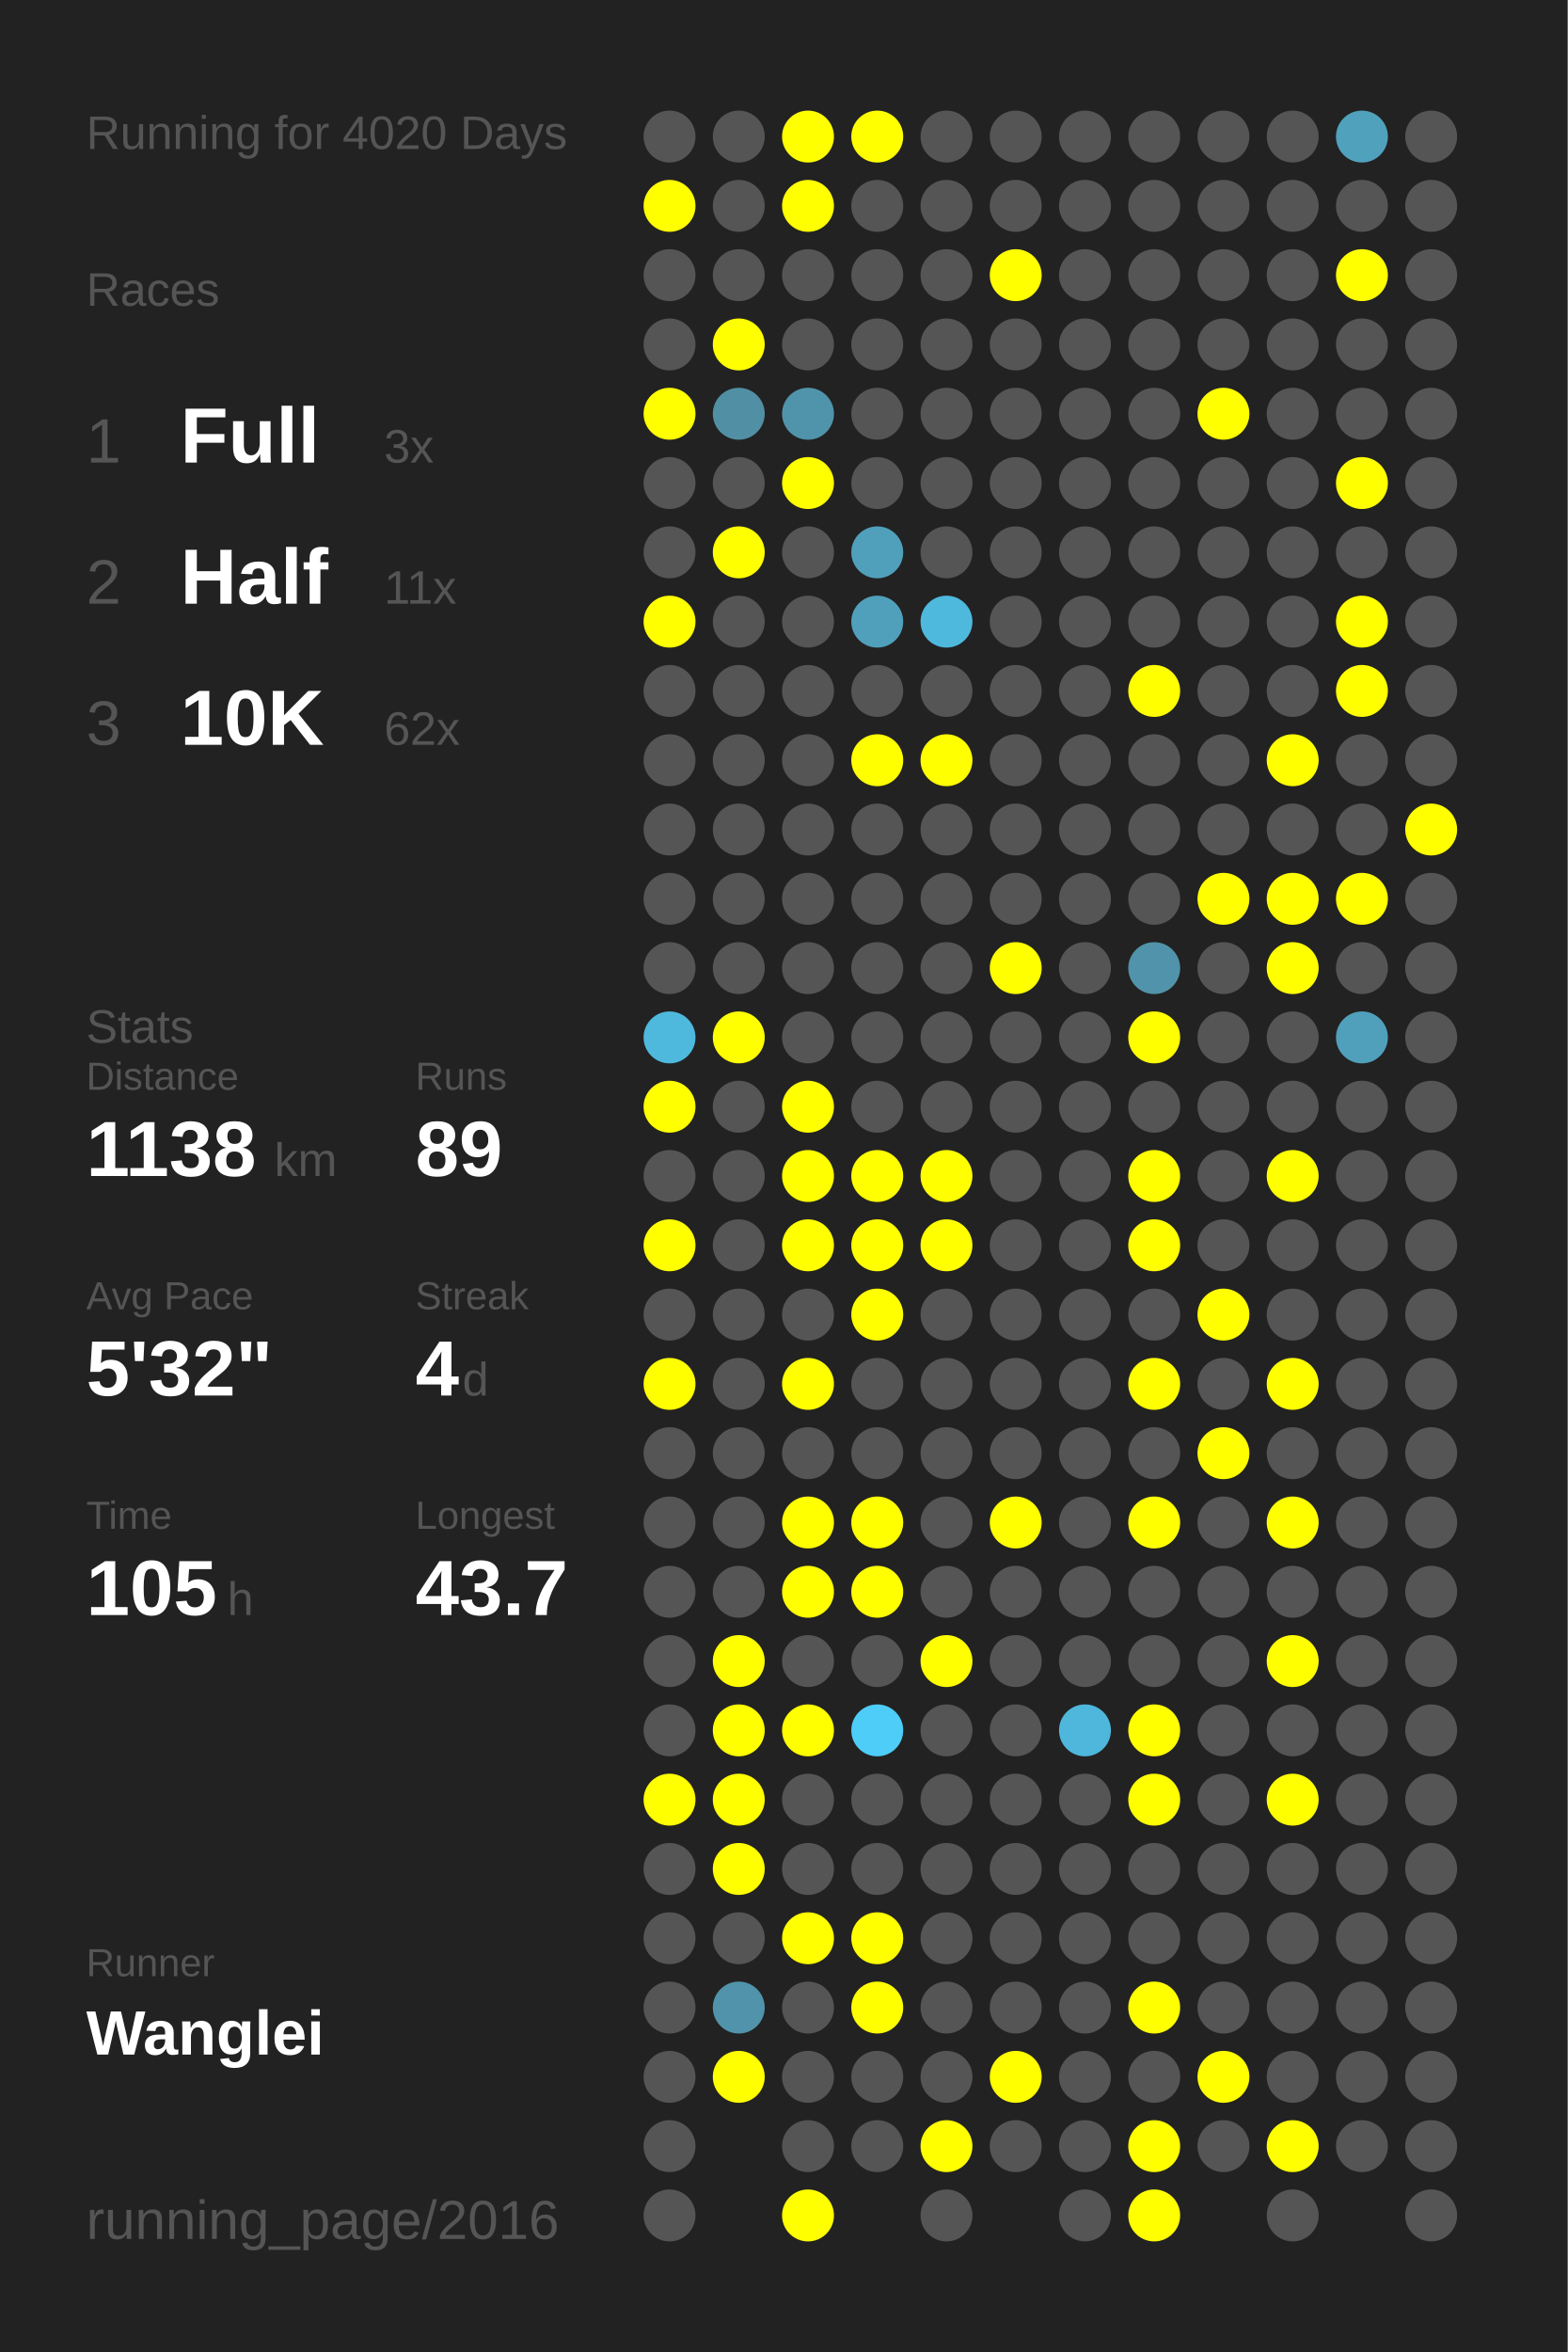
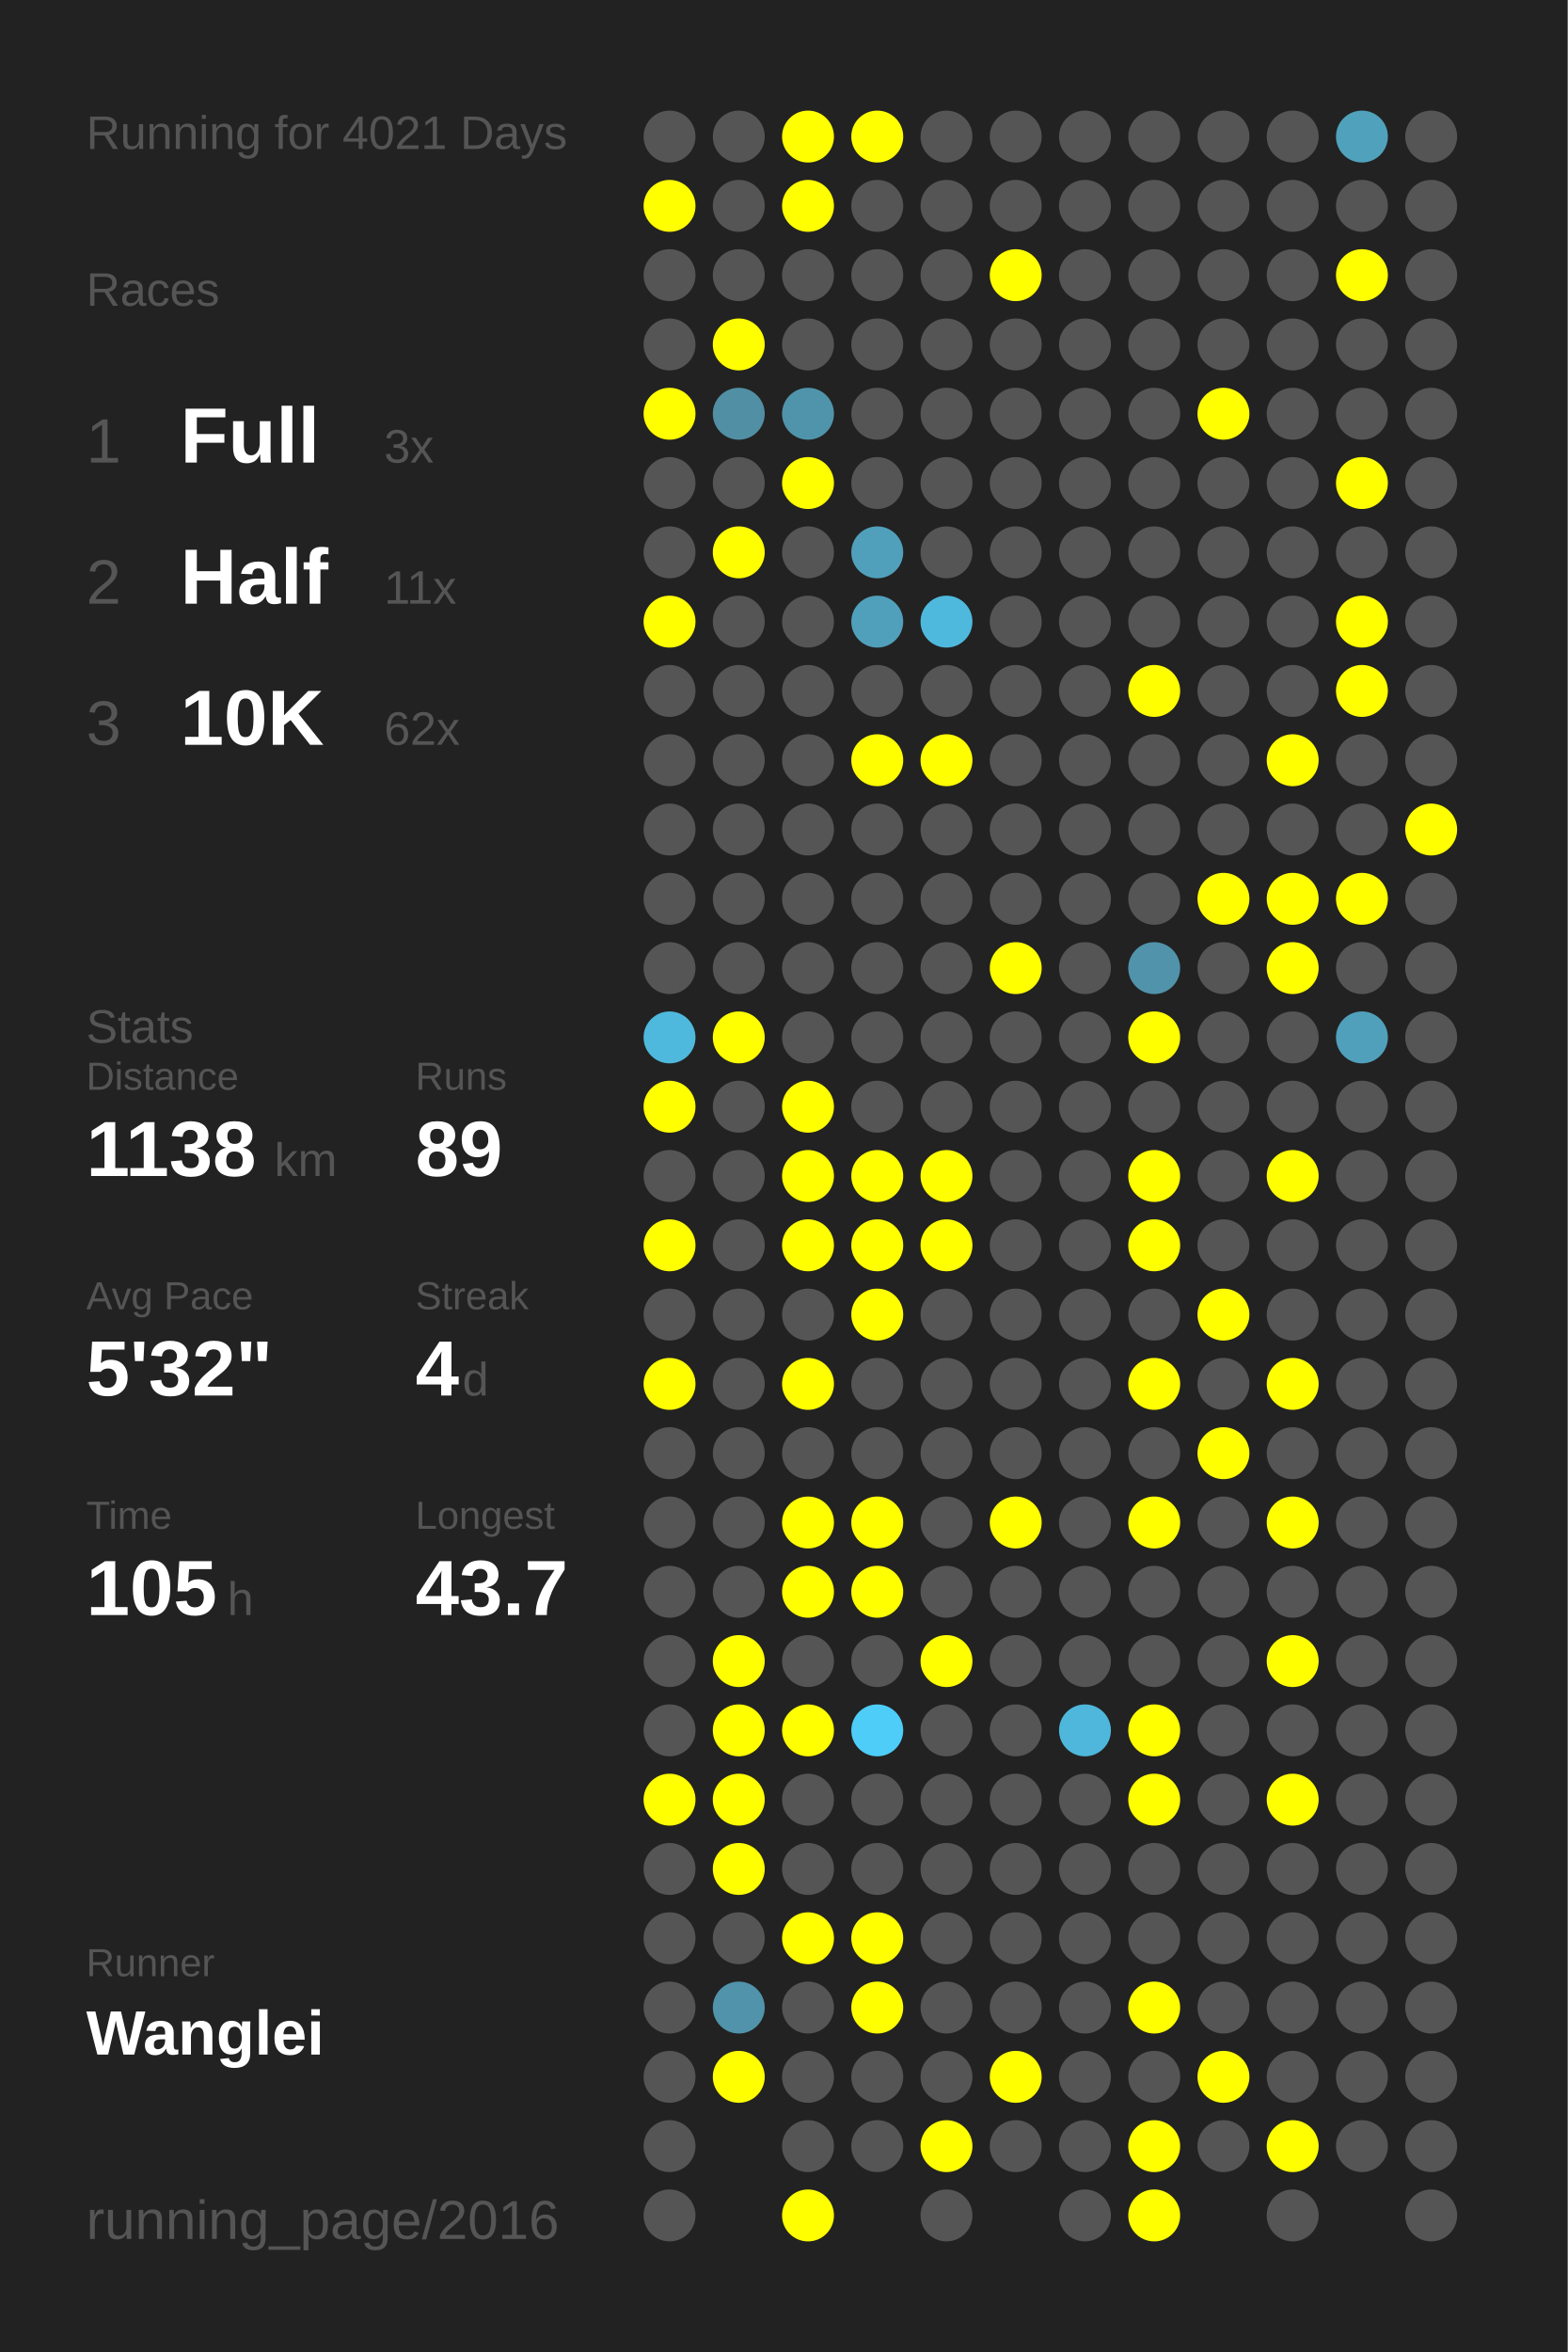
<svg xmlns="http://www.w3.org/2000/svg" baseProfile="full" height="300mm" version="1.1" viewBox="0,0,200,300" width="200mm">
  <defs />
  <rect fill="#222222" height="300" width="200" x="0" y="0" />
-   <text fill="#555555" style="font-size:6px; font-family:Arial;" x="11" y="19">Running for 4020 Days</text>
+   <text fill="#555555" style="font-size:6px; font-family:Arial;" x="11" y="19">Running for 4021 Days</text>
  <text fill="#555555" style="font-size:6px; font-family:Arial;" x="11" y="39">Races</text>
  <text fill="#555555" style="font-size:8px; font-family:Arial;" x="11" y="59">1</text>
  <text fill="#FFFFFF" style="font-size:10px; font-family:Arial; font-weight:bold;" x="23" y="59">Full</text>
  <text fill="#555555" style="font-size:6px; font-family:Arial;" x="49" y="59">3x</text>
  <text fill="#555555" style="font-size:8px; font-family:Arial;" x="11" y="77">2</text>
  <text fill="#FFFFFF" style="font-size:10px; font-family:Arial; font-weight:bold;" x="23" y="77">Half</text>
  <text fill="#555555" style="font-size:6px; font-family:Arial;" x="49" y="77">11x</text>
  <text fill="#555555" style="font-size:8px; font-family:Arial;" x="11" y="95">3</text>
  <text fill="#FFFFFF" style="font-size:10px; font-family:Arial; font-weight:bold;" x="23" y="95">10K</text>
  <text fill="#555555" style="font-size:6px; font-family:Arial;" x="49" y="95">62x</text>
  <text fill="#555555" style="font-size:6px; font-family:Arial;" x="11" y="133">Stats</text>
  <text fill="#555555" style="font-size:5px; font-family:Arial;" x="11" y="139">Distance</text>
  <text fill="#FFFFFF" style="font-size:10px; font-family:Arial; font-weight:bold;" x="11" y="150">1138</text>
  <text fill="#555555" style="font-size:6px; font-family:Arial;" x="35" y="150">km</text>
  <text fill="#555555" style="font-size:5px; font-family:Arial;" x="53" y="139">Runs</text>
  <text fill="#FFFFFF" style="font-size:10px; font-family:Arial; font-weight:bold;" x="53" y="150">89</text>
  <text fill="#555555" style="font-size:5px; font-family:Arial;" x="11" y="167">Avg Pace</text>
  <text fill="#FFFFFF" style="font-size:10px; font-family:Arial; font-weight:bold;" x="11" y="178">5'32"</text>
  <text fill="#555555" style="font-size:5px; font-family:Arial;" x="53" y="167">Streak</text>
  <text fill="#FFFFFF" style="font-size:10px; font-family:Arial; font-weight:bold;" x="53" y="178">4</text>
  <text fill="#555555" style="font-size:6px; font-family:Arial;" x="59" y="178">d</text>
  <text fill="#555555" style="font-size:5px; font-family:Arial;" x="11" y="195">Time</text>
  <text fill="#FFFFFF" style="font-size:10px; font-family:Arial; font-weight:bold;" x="11" y="206">105</text>
  <text fill="#555555" style="font-size:6px; font-family:Arial;" x="29" y="206">h</text>
  <text fill="#555555" style="font-size:5px; font-family:Arial;" x="53" y="195">Longest</text>
  <text fill="#FFFFFF" style="font-size:10px; font-family:Arial; font-weight:bold;" x="53" y="206">43.7</text>
  <text fill="#555555" style="font-size:5px; font-family:Arial;" x="11" y="252.065">Runner</text>
  <text fill="#FFFFFF" style="font-size:8px; font-family:Arial; font-weight:bold;" x="11" y="262.065">Wanglei</text>
  <text fill="#555555" style="font-size:7px; font-family:Arial;" x="11" y="285.581">running_page/2016</text>
  <circle cx="85.417" cy="17.419" fill="#555555" r="3.312" />
  <circle cx="85.417" cy="26.258" fill="#FFFF00" r="3.312" />
  <circle cx="85.417" cy="35.097" fill="#555555" r="3.312" />
  <circle cx="85.417" cy="43.935" fill="#555555" r="3.312" />
  <circle cx="85.417" cy="52.774" fill="#FFFF00" r="3.312" />
  <circle cx="85.417" cy="61.613" fill="#555555" r="3.312" />
  <circle cx="85.417" cy="70.452" fill="#555555" r="3.312" />
  <circle cx="85.417" cy="79.29" fill="#FFFF00" r="3.312" />
  <circle cx="85.417" cy="88.129" fill="#555555" r="3.312" />
  <circle cx="85.417" cy="96.968" fill="#555555" r="3.312" />
  <circle cx="85.417" cy="105.806" fill="#555555" r="3.312" />
  <circle cx="85.417" cy="114.645" fill="#555555" r="3.312" />
  <circle cx="85.417" cy="123.484" fill="#555555" r="3.312" />
  <circle cx="85.417" cy="132.323" fill="#4eb9dd" r="3.312" />
  <circle cx="85.417" cy="141.161" fill="#FFFF00" r="3.312" />
  <circle cx="85.417" cy="150" fill="#555555" r="3.312" />
  <circle cx="85.417" cy="158.839" fill="#FFFF00" r="3.312" />
  <circle cx="85.417" cy="167.677" fill="#555555" r="3.312" />
  <circle cx="85.417" cy="176.516" fill="#FFFF00" r="3.312" />
  <circle cx="85.417" cy="185.355" fill="#555555" r="3.312" />
  <circle cx="85.417" cy="194.194" fill="#555555" r="3.312" />
  <circle cx="85.417" cy="203.032" fill="#555555" r="3.312" />
  <circle cx="85.417" cy="211.871" fill="#555555" r="3.312" />
  <circle cx="85.417" cy="220.71" fill="#555555" r="3.312" />
  <circle cx="85.417" cy="229.548" fill="#FFFF00" r="3.312" />
  <circle cx="85.417" cy="238.387" fill="#555555" r="3.312" />
  <circle cx="85.417" cy="247.226" fill="#555555" r="3.312" />
  <circle cx="85.417" cy="256.065" fill="#555555" r="3.312" />
  <circle cx="85.417" cy="264.903" fill="#555555" r="3.312" />
  <circle cx="85.417" cy="273.742" fill="#555555" r="3.312" />
  <circle cx="85.417" cy="282.581" fill="#555555" r="3.312" />
  <circle cx="94.25" cy="17.419" fill="#555555" r="3.312" />
  <circle cx="94.25" cy="26.258" fill="#555555" r="3.312" />
  <circle cx="94.25" cy="35.097" fill="#555555" r="3.312" />
  <circle cx="94.25" cy="43.935" fill="#FFFF00" r="3.312" />
  <circle cx="94.25" cy="52.774" fill="#518fa4" r="3.312" />
  <circle cx="94.25" cy="61.613" fill="#555555" r="3.312" />
  <circle cx="94.25" cy="70.452" fill="#FFFF00" r="3.312" />
  <circle cx="94.25" cy="79.29" fill="#555555" r="3.312" />
  <circle cx="94.25" cy="88.129" fill="#555555" r="3.312" />
  <circle cx="94.25" cy="96.968" fill="#555555" r="3.312" />
  <circle cx="94.25" cy="105.806" fill="#555555" r="3.312" />
  <circle cx="94.25" cy="114.645" fill="#555555" r="3.312" />
  <circle cx="94.25" cy="123.484" fill="#555555" r="3.312" />
  <circle cx="94.25" cy="132.323" fill="#FFFF00" r="3.312" />
  <circle cx="94.25" cy="141.161" fill="#555555" r="3.312" />
  <circle cx="94.25" cy="150" fill="#555555" r="3.312" />
  <circle cx="94.25" cy="158.839" fill="#555555" r="3.312" />
  <circle cx="94.25" cy="167.677" fill="#555555" r="3.312" />
  <circle cx="94.25" cy="176.516" fill="#555555" r="3.312" />
  <circle cx="94.25" cy="185.355" fill="#555555" r="3.312" />
  <circle cx="94.25" cy="194.194" fill="#555555" r="3.312" />
  <circle cx="94.25" cy="203.032" fill="#555555" r="3.312" />
  <circle cx="94.25" cy="211.871" fill="#FFFF00" r="3.312" />
  <circle cx="94.25" cy="220.71" fill="#FFFF00" r="3.312" />
  <circle cx="94.25" cy="229.548" fill="#FFFF00" r="3.312" />
  <circle cx="94.25" cy="238.387" fill="#FFFF00" r="3.312" />
  <circle cx="94.25" cy="247.226" fill="#555555" r="3.312" />
  <circle cx="94.25" cy="256.065" fill="#5093aa" r="3.312" />
  <circle cx="94.25" cy="264.903" fill="#FFFF00" r="3.312" />
  <circle cx="103.083" cy="17.419" fill="#FFFF00" r="3.312" />
  <circle cx="103.083" cy="26.258" fill="#FFFF00" r="3.312" />
  <circle cx="103.083" cy="35.097" fill="#555555" r="3.312" />
  <circle cx="103.083" cy="43.935" fill="#555555" r="3.312" />
  <circle cx="103.083" cy="52.774" fill="#5094ab" r="3.312" />
  <circle cx="103.083" cy="61.613" fill="#FFFF00" r="3.312" />
  <circle cx="103.083" cy="70.452" fill="#555555" r="3.312" />
  <circle cx="103.083" cy="79.29" fill="#555555" r="3.312" />
  <circle cx="103.083" cy="88.129" fill="#555555" r="3.312" />
  <circle cx="103.083" cy="96.968" fill="#555555" r="3.312" />
  <circle cx="103.083" cy="105.806" fill="#555555" r="3.312" />
  <circle cx="103.083" cy="114.645" fill="#555555" r="3.312" />
  <circle cx="103.083" cy="123.484" fill="#555555" r="3.312" />
  <circle cx="103.083" cy="132.323" fill="#555555" r="3.312" />
  <circle cx="103.083" cy="141.161" fill="#FFFF00" r="3.312" />
  <circle cx="103.083" cy="150" fill="#FFFF00" r="3.312" />
  <circle cx="103.083" cy="158.839" fill="#FFFF00" r="3.312" />
  <circle cx="103.083" cy="167.677" fill="#555555" r="3.312" />
  <circle cx="103.083" cy="176.516" fill="#FFFF00" r="3.312" />
  <circle cx="103.083" cy="185.355" fill="#555555" r="3.312" />
  <circle cx="103.083" cy="194.194" fill="#FFFF00" r="3.312" />
  <circle cx="103.083" cy="203.032" fill="#FFFF00" r="3.312" />
  <circle cx="103.083" cy="211.871" fill="#555555" r="3.312" />
  <circle cx="103.083" cy="220.71" fill="#FFFF00" r="3.312" />
  <circle cx="103.083" cy="229.548" fill="#555555" r="3.312" />
  <circle cx="103.083" cy="238.387" fill="#555555" r="3.312" />
  <circle cx="103.083" cy="247.226" fill="#FFFF00" r="3.312" />
  <circle cx="103.083" cy="256.065" fill="#555555" r="3.312" />
  <circle cx="103.083" cy="264.903" fill="#555555" r="3.312" />
  <circle cx="103.083" cy="273.742" fill="#555555" r="3.312" />
  <circle cx="103.083" cy="282.581" fill="#FFFF00" r="3.312" />
  <circle cx="111.917" cy="17.419" fill="#FFFF00" r="3.312" />
  <circle cx="111.917" cy="26.258" fill="#555555" r="3.312" />
  <circle cx="111.917" cy="35.097" fill="#555555" r="3.312" />
  <circle cx="111.917" cy="43.935" fill="#555555" r="3.312" />
  <circle cx="111.917" cy="52.774" fill="#555555" r="3.312" />
  <circle cx="111.917" cy="61.613" fill="#555555" r="3.312" />
  <circle cx="111.917" cy="70.452" fill="#50a0bb" r="3.312" />
  <circle cx="111.917" cy="79.29" fill="#50a0bb" r="3.312" />
  <circle cx="111.917" cy="88.129" fill="#555555" r="3.312" />
  <circle cx="111.917" cy="96.968" fill="#FFFF00" r="3.312" />
  <circle cx="111.917" cy="105.806" fill="#555555" r="3.312" />
  <circle cx="111.917" cy="114.645" fill="#555555" r="3.312" />
  <circle cx="111.917" cy="123.484" fill="#555555" r="3.312" />
  <circle cx="111.917" cy="132.323" fill="#555555" r="3.312" />
  <circle cx="111.917" cy="141.161" fill="#555555" r="3.312" />
  <circle cx="111.917" cy="150" fill="#FFFF00" r="3.312" />
  <circle cx="111.917" cy="158.839" fill="#FFFF00" r="3.312" />
  <circle cx="111.917" cy="167.677" fill="#FFFF00" r="3.312" />
  <circle cx="111.917" cy="176.516" fill="#555555" r="3.312" />
  <circle cx="111.917" cy="185.355" fill="#555555" r="3.312" />
  <circle cx="111.917" cy="194.194" fill="#FFFF00" r="3.312" />
  <circle cx="111.917" cy="203.032" fill="#FFFF00" r="3.312" />
  <circle cx="111.917" cy="211.871" fill="#555555" r="3.312" />
  <circle cx="111.917" cy="220.71" fill="#4dcdf8" r="3.312" />
  <circle cx="111.917" cy="229.548" fill="#555555" r="3.312" />
  <circle cx="111.917" cy="238.387" fill="#555555" r="3.312" />
  <circle cx="111.917" cy="247.226" fill="#FFFF00" r="3.312" />
  <circle cx="111.917" cy="256.065" fill="#FFFF00" r="3.312" />
  <circle cx="111.917" cy="264.903" fill="#555555" r="3.312" />
  <circle cx="111.917" cy="273.742" fill="#555555" r="3.312" />
  <circle cx="120.75" cy="17.419" fill="#555555" r="3.312" />
  <circle cx="120.75" cy="26.258" fill="#555555" r="3.312" />
  <circle cx="120.75" cy="35.097" fill="#555555" r="3.312" />
  <circle cx="120.75" cy="43.935" fill="#555555" r="3.312" />
  <circle cx="120.75" cy="52.774" fill="#555555" r="3.312" />
  <circle cx="120.75" cy="61.613" fill="#555555" r="3.312" />
  <circle cx="120.75" cy="70.452" fill="#555555" r="3.312" />
  <circle cx="120.75" cy="79.29" fill="#4eb9dd" r="3.312" />
  <circle cx="120.75" cy="88.129" fill="#555555" r="3.312" />
  <circle cx="120.75" cy="96.968" fill="#FFFF00" r="3.312" />
  <circle cx="120.75" cy="105.806" fill="#555555" r="3.312" />
  <circle cx="120.75" cy="114.645" fill="#555555" r="3.312" />
  <circle cx="120.75" cy="123.484" fill="#555555" r="3.312" />
  <circle cx="120.75" cy="132.323" fill="#555555" r="3.312" />
  <circle cx="120.75" cy="141.161" fill="#555555" r="3.312" />
  <circle cx="120.75" cy="150" fill="#FFFF00" r="3.312" />
  <circle cx="120.75" cy="158.839" fill="#FFFF00" r="3.312" />
  <circle cx="120.75" cy="167.677" fill="#555555" r="3.312" />
  <circle cx="120.75" cy="176.516" fill="#555555" r="3.312" />
  <circle cx="120.75" cy="185.355" fill="#555555" r="3.312" />
  <circle cx="120.75" cy="194.194" fill="#555555" r="3.312" />
  <circle cx="120.75" cy="203.032" fill="#555555" r="3.312" />
  <circle cx="120.75" cy="211.871" fill="#FFFF00" r="3.312" />
  <circle cx="120.75" cy="220.71" fill="#555555" r="3.312" />
  <circle cx="120.75" cy="229.548" fill="#555555" r="3.312" />
  <circle cx="120.75" cy="238.387" fill="#555555" r="3.312" />
  <circle cx="120.75" cy="247.226" fill="#555555" r="3.312" />
  <circle cx="120.75" cy="256.065" fill="#555555" r="3.312" />
  <circle cx="120.75" cy="264.903" fill="#555555" r="3.312" />
  <circle cx="120.75" cy="273.742" fill="#FFFF00" r="3.312" />
  <circle cx="120.75" cy="282.581" fill="#555555" r="3.312" />
  <circle cx="129.583" cy="17.419" fill="#555555" r="3.312" />
  <circle cx="129.583" cy="26.258" fill="#555555" r="3.312" />
  <circle cx="129.583" cy="35.097" fill="#FFFF00" r="3.312" />
  <circle cx="129.583" cy="43.935" fill="#555555" r="3.312" />
  <circle cx="129.583" cy="52.774" fill="#555555" r="3.312" />
  <circle cx="129.583" cy="61.613" fill="#555555" r="3.312" />
  <circle cx="129.583" cy="70.452" fill="#555555" r="3.312" />
  <circle cx="129.583" cy="79.29" fill="#555555" r="3.312" />
  <circle cx="129.583" cy="88.129" fill="#555555" r="3.312" />
  <circle cx="129.583" cy="96.968" fill="#555555" r="3.312" />
  <circle cx="129.583" cy="105.806" fill="#555555" r="3.312" />
  <circle cx="129.583" cy="114.645" fill="#555555" r="3.312" />
  <circle cx="129.583" cy="123.484" fill="#FFFF00" r="3.312" />
  <circle cx="129.583" cy="132.323" fill="#555555" r="3.312" />
  <circle cx="129.583" cy="141.161" fill="#555555" r="3.312" />
  <circle cx="129.583" cy="150" fill="#555555" r="3.312" />
  <circle cx="129.583" cy="158.839" fill="#555555" r="3.312" />
  <circle cx="129.583" cy="167.677" fill="#555555" r="3.312" />
  <circle cx="129.583" cy="176.516" fill="#555555" r="3.312" />
  <circle cx="129.583" cy="185.355" fill="#555555" r="3.312" />
  <circle cx="129.583" cy="194.194" fill="#FFFF00" r="3.312" />
  <circle cx="129.583" cy="203.032" fill="#555555" r="3.312" />
  <circle cx="129.583" cy="211.871" fill="#555555" r="3.312" />
  <circle cx="129.583" cy="220.71" fill="#555555" r="3.312" />
  <circle cx="129.583" cy="229.548" fill="#555555" r="3.312" />
  <circle cx="129.583" cy="238.387" fill="#555555" r="3.312" />
  <circle cx="129.583" cy="247.226" fill="#555555" r="3.312" />
  <circle cx="129.583" cy="256.065" fill="#555555" r="3.312" />
  <circle cx="129.583" cy="264.903" fill="#FFFF00" r="3.312" />
  <circle cx="129.583" cy="273.742" fill="#555555" r="3.312" />
  <circle cx="138.417" cy="17.419" fill="#555555" r="3.312" />
  <circle cx="138.417" cy="26.258" fill="#555555" r="3.312" />
  <circle cx="138.417" cy="35.097" fill="#555555" r="3.312" />
  <circle cx="138.417" cy="43.935" fill="#555555" r="3.312" />
  <circle cx="138.417" cy="52.774" fill="#555555" r="3.312" />
  <circle cx="138.417" cy="61.613" fill="#555555" r="3.312" />
  <circle cx="138.417" cy="70.452" fill="#555555" r="3.312" />
  <circle cx="138.417" cy="79.29" fill="#555555" r="3.312" />
  <circle cx="138.417" cy="88.129" fill="#555555" r="3.312" />
  <circle cx="138.417" cy="96.968" fill="#555555" r="3.312" />
  <circle cx="138.417" cy="105.806" fill="#555555" r="3.312" />
  <circle cx="138.417" cy="114.645" fill="#555555" r="3.312" />
  <circle cx="138.417" cy="123.484" fill="#555555" r="3.312" />
  <circle cx="138.417" cy="132.323" fill="#555555" r="3.312" />
  <circle cx="138.417" cy="141.161" fill="#555555" r="3.312" />
  <circle cx="138.417" cy="150" fill="#555555" r="3.312" />
  <circle cx="138.417" cy="158.839" fill="#555555" r="3.312" />
  <circle cx="138.417" cy="167.677" fill="#555555" r="3.312" />
  <circle cx="138.417" cy="176.516" fill="#555555" r="3.312" />
  <circle cx="138.417" cy="185.355" fill="#555555" r="3.312" />
  <circle cx="138.417" cy="194.194" fill="#555555" r="3.312" />
  <circle cx="138.417" cy="203.032" fill="#555555" r="3.312" />
  <circle cx="138.417" cy="211.871" fill="#555555" r="3.312" />
  <circle cx="138.417" cy="220.71" fill="#4eb7db" r="3.312" />
  <circle cx="138.417" cy="229.548" fill="#555555" r="3.312" />
  <circle cx="138.417" cy="238.387" fill="#555555" r="3.312" />
  <circle cx="138.417" cy="247.226" fill="#555555" r="3.312" />
  <circle cx="138.417" cy="256.065" fill="#555555" r="3.312" />
  <circle cx="138.417" cy="264.903" fill="#555555" r="3.312" />
  <circle cx="138.417" cy="273.742" fill="#555555" r="3.312" />
  <circle cx="138.417" cy="282.581" fill="#555555" r="3.312" />
  <circle cx="147.25" cy="17.419" fill="#555555" r="3.312" />
  <circle cx="147.25" cy="26.258" fill="#555555" r="3.312" />
  <circle cx="147.25" cy="35.097" fill="#555555" r="3.312" />
  <circle cx="147.25" cy="43.935" fill="#555555" r="3.312" />
  <circle cx="147.25" cy="52.774" fill="#555555" r="3.312" />
  <circle cx="147.25" cy="61.613" fill="#555555" r="3.312" />
  <circle cx="147.25" cy="70.452" fill="#555555" r="3.312" />
  <circle cx="147.25" cy="79.29" fill="#555555" r="3.312" />
  <circle cx="147.25" cy="88.129" fill="#FFFF00" r="3.312" />
  <circle cx="147.25" cy="96.968" fill="#555555" r="3.312" />
  <circle cx="147.25" cy="105.806" fill="#555555" r="3.312" />
  <circle cx="147.25" cy="114.645" fill="#555555" r="3.312" />
  <circle cx="147.25" cy="123.484" fill="#5093aa" r="3.312" />
  <circle cx="147.25" cy="132.323" fill="#FFFF00" r="3.312" />
  <circle cx="147.25" cy="141.161" fill="#555555" r="3.312" />
  <circle cx="147.25" cy="150" fill="#FFFF00" r="3.312" />
  <circle cx="147.25" cy="158.839" fill="#FFFF00" r="3.312" />
  <circle cx="147.25" cy="167.677" fill="#555555" r="3.312" />
  <circle cx="147.25" cy="176.516" fill="#FFFF00" r="3.312" />
  <circle cx="147.25" cy="185.355" fill="#555555" r="3.312" />
  <circle cx="147.25" cy="194.194" fill="#FFFF00" r="3.312" />
  <circle cx="147.25" cy="203.032" fill="#555555" r="3.312" />
  <circle cx="147.25" cy="211.871" fill="#555555" r="3.312" />
  <circle cx="147.25" cy="220.71" fill="#FFFF00" r="3.312" />
  <circle cx="147.25" cy="229.548" fill="#FFFF00" r="3.312" />
  <circle cx="147.25" cy="238.387" fill="#555555" r="3.312" />
  <circle cx="147.25" cy="247.226" fill="#555555" r="3.312" />
  <circle cx="147.25" cy="256.065" fill="#FFFF00" r="3.312" />
  <circle cx="147.25" cy="264.903" fill="#555555" r="3.312" />
  <circle cx="147.25" cy="273.742" fill="#FFFF00" r="3.312" />
  <circle cx="147.25" cy="282.581" fill="#FFFF00" r="3.312" />
  <circle cx="156.083" cy="17.419" fill="#555555" r="3.312" />
  <circle cx="156.083" cy="26.258" fill="#555555" r="3.312" />
  <circle cx="156.083" cy="35.097" fill="#555555" r="3.312" />
  <circle cx="156.083" cy="43.935" fill="#555555" r="3.312" />
  <circle cx="156.083" cy="52.774" fill="#FFFF00" r="3.312" />
  <circle cx="156.083" cy="61.613" fill="#555555" r="3.312" />
  <circle cx="156.083" cy="70.452" fill="#555555" r="3.312" />
  <circle cx="156.083" cy="79.29" fill="#555555" r="3.312" />
  <circle cx="156.083" cy="88.129" fill="#555555" r="3.312" />
  <circle cx="156.083" cy="96.968" fill="#555555" r="3.312" />
  <circle cx="156.083" cy="105.806" fill="#555555" r="3.312" />
  <circle cx="156.083" cy="114.645" fill="#FFFF00" r="3.312" />
  <circle cx="156.083" cy="123.484" fill="#555555" r="3.312" />
  <circle cx="156.083" cy="132.323" fill="#555555" r="3.312" />
  <circle cx="156.083" cy="141.161" fill="#555555" r="3.312" />
  <circle cx="156.083" cy="150" fill="#555555" r="3.312" />
  <circle cx="156.083" cy="158.839" fill="#555555" r="3.312" />
  <circle cx="156.083" cy="167.677" fill="#FFFF00" r="3.312" />
  <circle cx="156.083" cy="176.516" fill="#555555" r="3.312" />
  <circle cx="156.083" cy="185.355" fill="#FFFF00" r="3.312" />
  <circle cx="156.083" cy="194.194" fill="#555555" r="3.312" />
  <circle cx="156.083" cy="203.032" fill="#555555" r="3.312" />
  <circle cx="156.083" cy="211.871" fill="#555555" r="3.312" />
  <circle cx="156.083" cy="220.71" fill="#555555" r="3.312" />
  <circle cx="156.083" cy="229.548" fill="#555555" r="3.312" />
  <circle cx="156.083" cy="238.387" fill="#555555" r="3.312" />
  <circle cx="156.083" cy="247.226" fill="#555555" r="3.312" />
  <circle cx="156.083" cy="256.065" fill="#555555" r="3.312" />
  <circle cx="156.083" cy="264.903" fill="#FFFF00" r="3.312" />
  <circle cx="156.083" cy="273.742" fill="#555555" r="3.312" />
  <circle cx="164.917" cy="17.419" fill="#555555" r="3.312" />
  <circle cx="164.917" cy="26.258" fill="#555555" r="3.312" />
  <circle cx="164.917" cy="35.097" fill="#555555" r="3.312" />
  <circle cx="164.917" cy="43.935" fill="#555555" r="3.312" />
  <circle cx="164.917" cy="52.774" fill="#555555" r="3.312" />
  <circle cx="164.917" cy="61.613" fill="#555555" r="3.312" />
  <circle cx="164.917" cy="70.452" fill="#555555" r="3.312" />
  <circle cx="164.917" cy="79.29" fill="#555555" r="3.312" />
  <circle cx="164.917" cy="88.129" fill="#555555" r="3.312" />
  <circle cx="164.917" cy="96.968" fill="#FFFF00" r="3.312" />
  <circle cx="164.917" cy="105.806" fill="#555555" r="3.312" />
  <circle cx="164.917" cy="114.645" fill="#FFFF00" r="3.312" />
  <circle cx="164.917" cy="123.484" fill="#FFFF00" r="3.312" />
  <circle cx="164.917" cy="132.323" fill="#555555" r="3.312" />
  <circle cx="164.917" cy="141.161" fill="#555555" r="3.312" />
  <circle cx="164.917" cy="150" fill="#FFFF00" r="3.312" />
  <circle cx="164.917" cy="158.839" fill="#555555" r="3.312" />
  <circle cx="164.917" cy="167.677" fill="#555555" r="3.312" />
  <circle cx="164.917" cy="176.516" fill="#FFFF00" r="3.312" />
  <circle cx="164.917" cy="185.355" fill="#555555" r="3.312" />
  <circle cx="164.917" cy="194.194" fill="#FFFF00" r="3.312" />
  <circle cx="164.917" cy="203.032" fill="#555555" r="3.312" />
  <circle cx="164.917" cy="211.871" fill="#FFFF00" r="3.312" />
  <circle cx="164.917" cy="220.71" fill="#555555" r="3.312" />
  <circle cx="164.917" cy="229.548" fill="#FFFF00" r="3.312" />
  <circle cx="164.917" cy="238.387" fill="#555555" r="3.312" />
  <circle cx="164.917" cy="247.226" fill="#555555" r="3.312" />
  <circle cx="164.917" cy="256.065" fill="#555555" r="3.312" />
  <circle cx="164.917" cy="264.903" fill="#555555" r="3.312" />
  <circle cx="164.917" cy="273.742" fill="#FFFF00" r="3.312" />
  <circle cx="164.917" cy="282.581" fill="#555555" r="3.312" />
  <circle cx="173.75" cy="17.419" fill="#50a1bc" r="3.312" />
  <circle cx="173.75" cy="26.258" fill="#555555" r="3.312" />
  <circle cx="173.75" cy="35.097" fill="#FFFF00" r="3.312" />
  <circle cx="173.75" cy="43.935" fill="#555555" r="3.312" />
  <circle cx="173.75" cy="52.774" fill="#555555" r="3.312" />
  <circle cx="173.75" cy="61.613" fill="#FFFF00" r="3.312" />
  <circle cx="173.75" cy="70.452" fill="#555555" r="3.312" />
  <circle cx="173.75" cy="79.29" fill="#FFFF00" r="3.312" />
  <circle cx="173.75" cy="88.129" fill="#FFFF00" r="3.312" />
  <circle cx="173.75" cy="96.968" fill="#555555" r="3.312" />
  <circle cx="173.75" cy="105.806" fill="#555555" r="3.312" />
  <circle cx="173.75" cy="114.645" fill="#FFFF00" r="3.312" />
  <circle cx="173.75" cy="123.484" fill="#555555" r="3.312" />
  <circle cx="173.75" cy="132.323" fill="#50a0bc" r="3.312" />
  <circle cx="173.75" cy="141.161" fill="#555555" r="3.312" />
  <circle cx="173.75" cy="150" fill="#555555" r="3.312" />
  <circle cx="173.75" cy="158.839" fill="#555555" r="3.312" />
  <circle cx="173.75" cy="167.677" fill="#555555" r="3.312" />
  <circle cx="173.75" cy="176.516" fill="#555555" r="3.312" />
  <circle cx="173.75" cy="185.355" fill="#555555" r="3.312" />
  <circle cx="173.75" cy="194.194" fill="#555555" r="3.312" />
  <circle cx="173.75" cy="203.032" fill="#555555" r="3.312" />
  <circle cx="173.75" cy="211.871" fill="#555555" r="3.312" />
  <circle cx="173.75" cy="220.71" fill="#555555" r="3.312" />
  <circle cx="173.75" cy="229.548" fill="#555555" r="3.312" />
  <circle cx="173.75" cy="238.387" fill="#555555" r="3.312" />
  <circle cx="173.75" cy="247.226" fill="#555555" r="3.312" />
  <circle cx="173.75" cy="256.065" fill="#555555" r="3.312" />
  <circle cx="173.75" cy="264.903" fill="#555555" r="3.312" />
  <circle cx="173.75" cy="273.742" fill="#555555" r="3.312" />
  <circle cx="182.583" cy="17.419" fill="#555555" r="3.312" />
  <circle cx="182.583" cy="26.258" fill="#555555" r="3.312" />
  <circle cx="182.583" cy="35.097" fill="#555555" r="3.312" />
  <circle cx="182.583" cy="43.935" fill="#555555" r="3.312" />
  <circle cx="182.583" cy="52.774" fill="#555555" r="3.312" />
  <circle cx="182.583" cy="61.613" fill="#555555" r="3.312" />
  <circle cx="182.583" cy="70.452" fill="#555555" r="3.312" />
  <circle cx="182.583" cy="79.29" fill="#555555" r="3.312" />
  <circle cx="182.583" cy="88.129" fill="#555555" r="3.312" />
  <circle cx="182.583" cy="96.968" fill="#555555" r="3.312" />
  <circle cx="182.583" cy="105.806" fill="#FFFF00" r="3.312" />
  <circle cx="182.583" cy="114.645" fill="#555555" r="3.312" />
  <circle cx="182.583" cy="123.484" fill="#555555" r="3.312" />
  <circle cx="182.583" cy="132.323" fill="#555555" r="3.312" />
  <circle cx="182.583" cy="141.161" fill="#555555" r="3.312" />
  <circle cx="182.583" cy="150" fill="#555555" r="3.312" />
  <circle cx="182.583" cy="158.839" fill="#555555" r="3.312" />
  <circle cx="182.583" cy="167.677" fill="#555555" r="3.312" />
  <circle cx="182.583" cy="176.516" fill="#555555" r="3.312" />
  <circle cx="182.583" cy="185.355" fill="#555555" r="3.312" />
  <circle cx="182.583" cy="194.194" fill="#555555" r="3.312" />
  <circle cx="182.583" cy="203.032" fill="#555555" r="3.312" />
  <circle cx="182.583" cy="211.871" fill="#555555" r="3.312" />
  <circle cx="182.583" cy="220.71" fill="#555555" r="3.312" />
  <circle cx="182.583" cy="229.548" fill="#555555" r="3.312" />
  <circle cx="182.583" cy="238.387" fill="#555555" r="3.312" />
  <circle cx="182.583" cy="247.226" fill="#555555" r="3.312" />
  <circle cx="182.583" cy="256.065" fill="#555555" r="3.312" />
  <circle cx="182.583" cy="264.903" fill="#555555" r="3.312" />
  <circle cx="182.583" cy="273.742" fill="#555555" r="3.312" />
  <circle cx="182.583" cy="282.581" fill="#555555" r="3.312" />
</svg>
